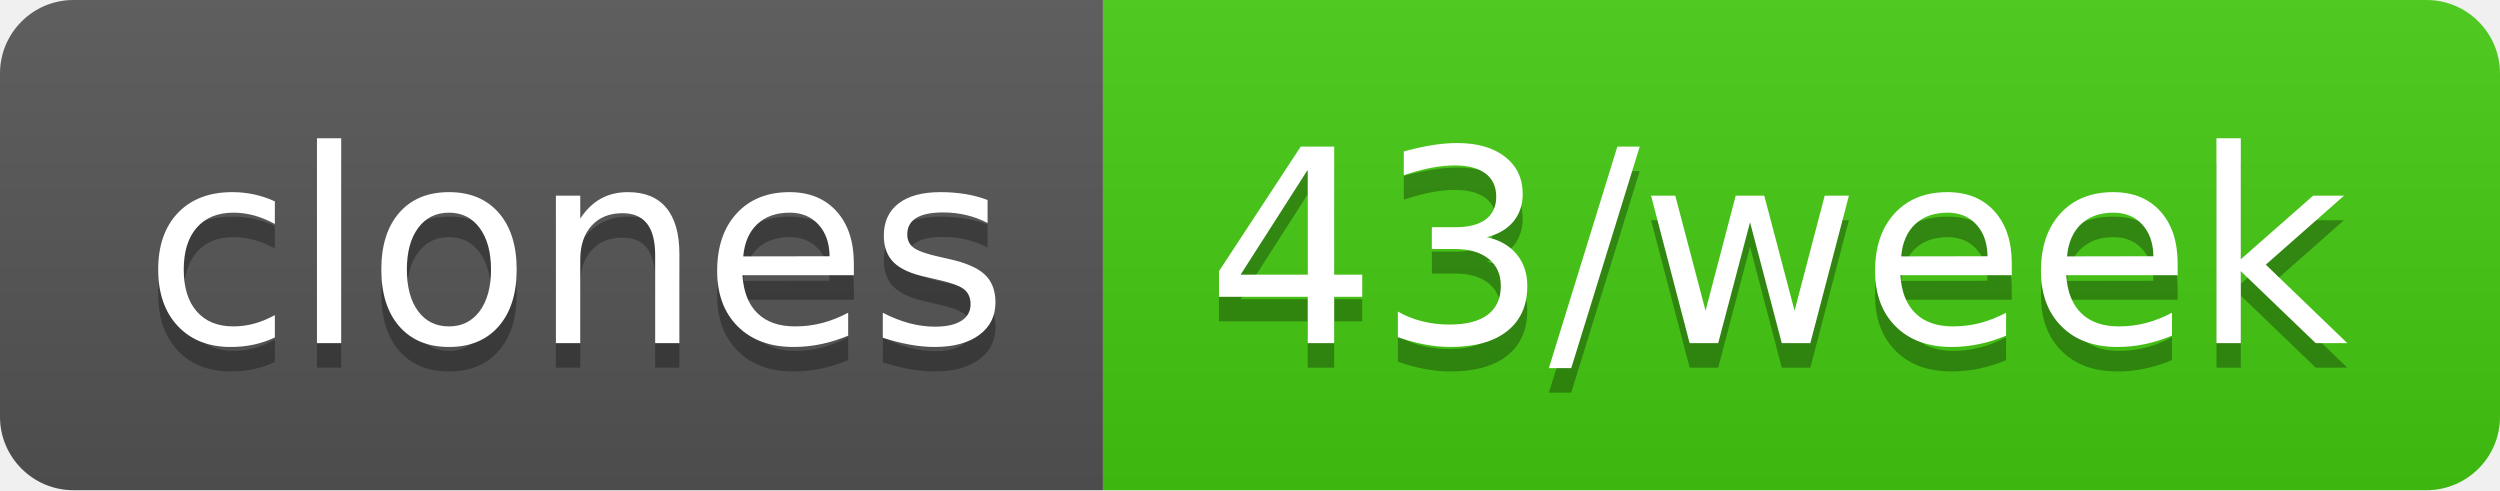
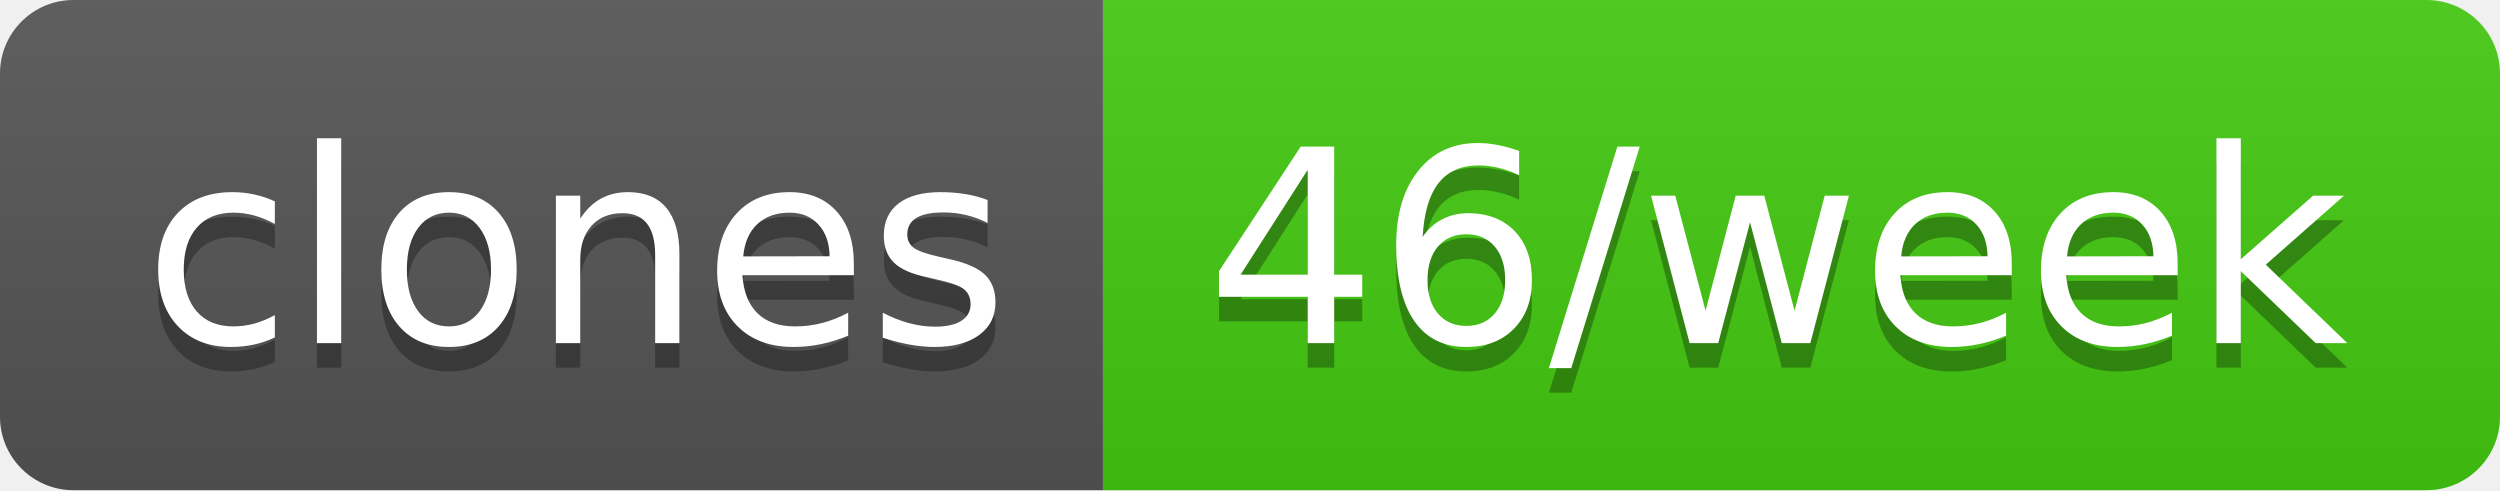
- <svg xmlns="http://www.w3.org/2000/svg" width="102" height="20" role="img" aria-label="clones: 43/week">
+ <svg xmlns="http://www.w3.org/2000/svg" width="102" height="20" role="img" aria-label="clones: 46/week">
  <linearGradient id="s" x2="0" y2="100%">
    <stop offset="0" stop-color="#bbb" stop-opacity=".1" />
    <stop offset="1" stop-opacity=".1" />
  </linearGradient>
  <clipPath id="r">
    <rect width="102" height="20" rx="3" fill="#fff" />
  </clipPath>
  <g clip-path="url(#r)">
    <rect width="45" height="20" fill="#555" />
    <rect x="45" width="57" height="20" fill="#4c1" />
    <rect width="102" height="20" fill="url(#s)" />
  </g>
  <g fill="#fff" text-anchor="middle" font-family="Verdana,Geneva,DejaVu Sans,sans-serif" text-rendering="geometricPrecision" font-size="110">
    <text aria-hidden="true" x="235" y="150" fill="#010101" fill-opacity=".3" transform="scale(.1)" textLength="350">clones</text>
    <text x="235" y="140" transform="scale(.1)" fill="#fff" textLength="350">clones</text>
-     <text aria-hidden="true" x="725" y="150" fill="#010101" fill-opacity=".3" transform="scale(.1)" textLength="470">43/week</text>
-     <text x="725" y="140" transform="scale(.1)" fill="#fff" textLength="470">43/week</text>
+     <text aria-hidden="true" x="725" y="150" fill="#010101" fill-opacity=".3" transform="scale(.1)" textLength="470">46/week</text>
+     <text x="725" y="140" transform="scale(.1)" fill="#fff" textLength="470">46/week</text>
  </g>
</svg>
